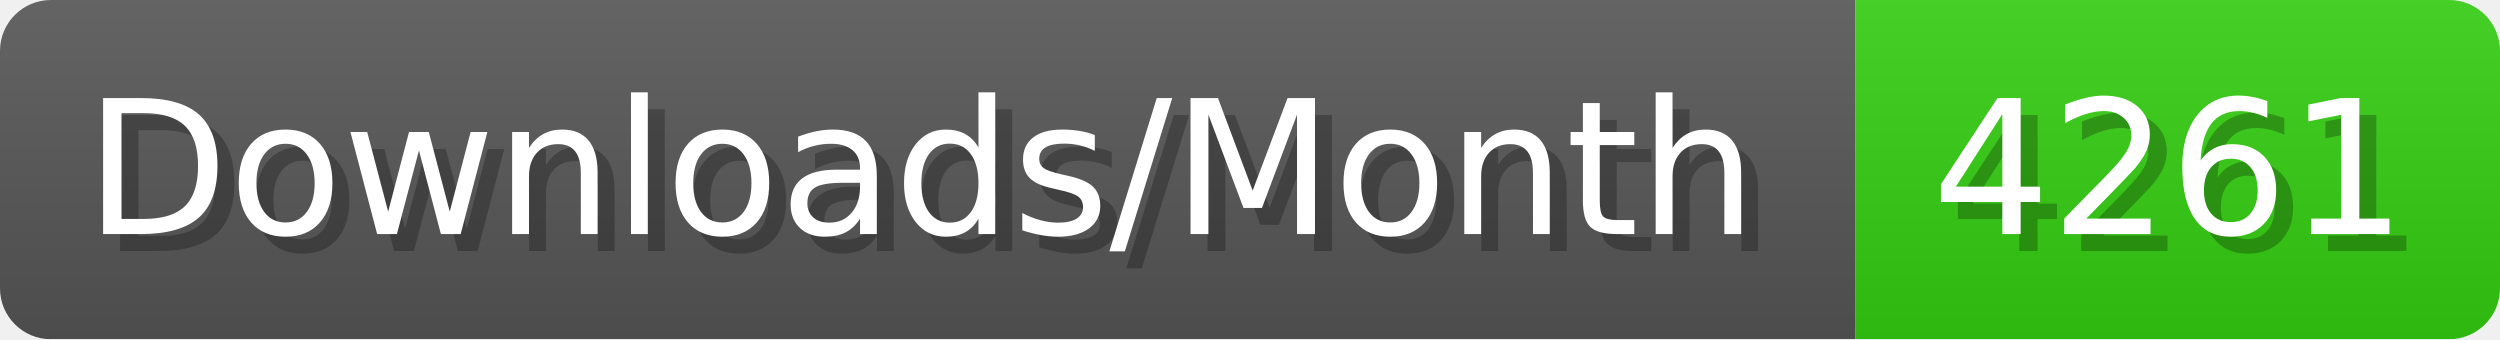
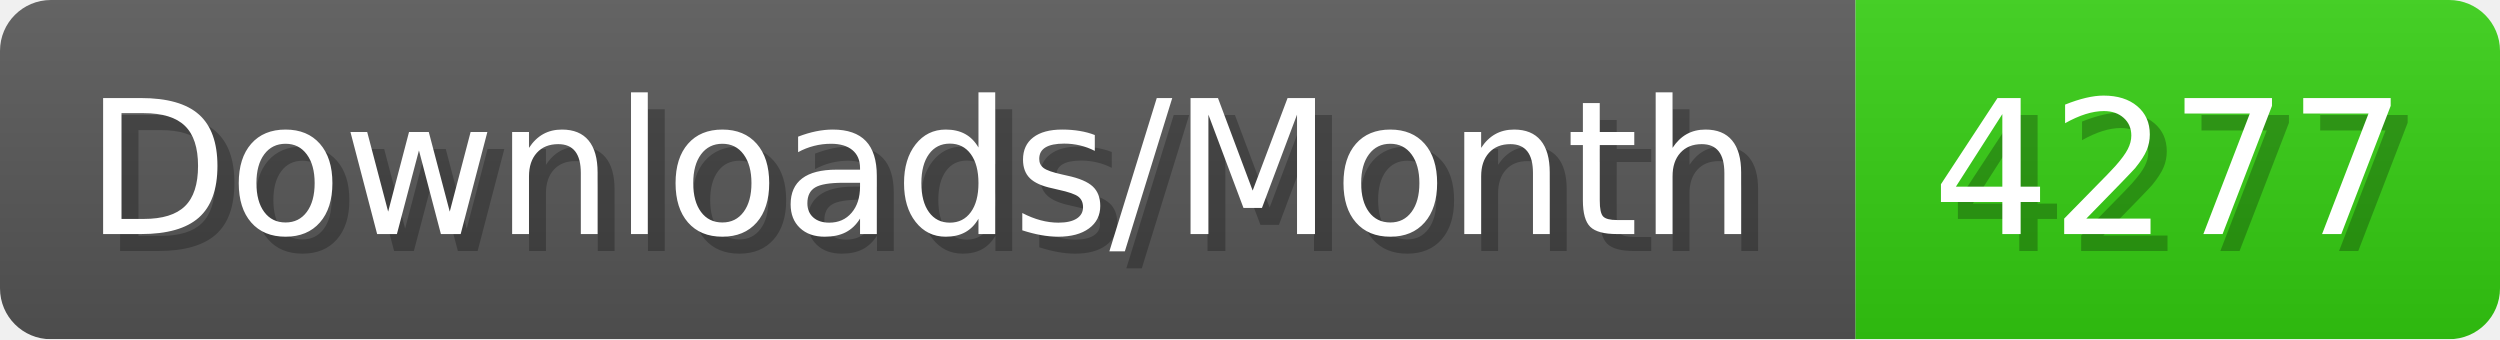
- <svg xmlns="http://www.w3.org/2000/svg" width="147.4" height="20" viewBox="0 0 1474 200" role="img" aria-label="Downloads/Month: 4261">
+ <svg xmlns="http://www.w3.org/2000/svg" width="147.4" height="20" viewBox="0 0 1474 200" role="img" aria-label="Downloads/Month: 4277">
  <linearGradient id="YlXUI" x2="0" y2="100%">
    <stop offset="0" stop-opacity=".1" stop-color="#EEE" />
    <stop offset="1" stop-opacity=".1" />
  </linearGradient>
  <mask id="JHhop">
    <rect width="1474" height="200" rx="30" fill="#FFF" />
  </mask>
  <g mask="url(#JHhop)">
    <rect width="1094" height="200" fill="#555" />
    <rect width="380" height="200" fill="#3C1" x="1094" />
    <rect width="1474" height="200" fill="url(#YlXUI)" />
  </g>
  <g aria-hidden="true" fill="#fff" text-anchor="start" font-family="Verdana,DejaVu Sans,sans-serif" font-size="110">
    <text x="60" y="148" textLength="994" fill="#000" opacity="0.25">Downloads/Month</text>
    <text x="50" y="138" textLength="994">Downloads/Month</text>
-     <text x="1149" y="148" textLength="280" fill="#000" opacity="0.25">4261</text>
-     <text x="1139" y="138" textLength="280">4261</text>
+     <text x="1149" y="148" textLength="280" fill="#000" opacity="0.25">4277</text>
+     <text x="1139" y="138" textLength="280">4277</text>
  </g>
</svg>
